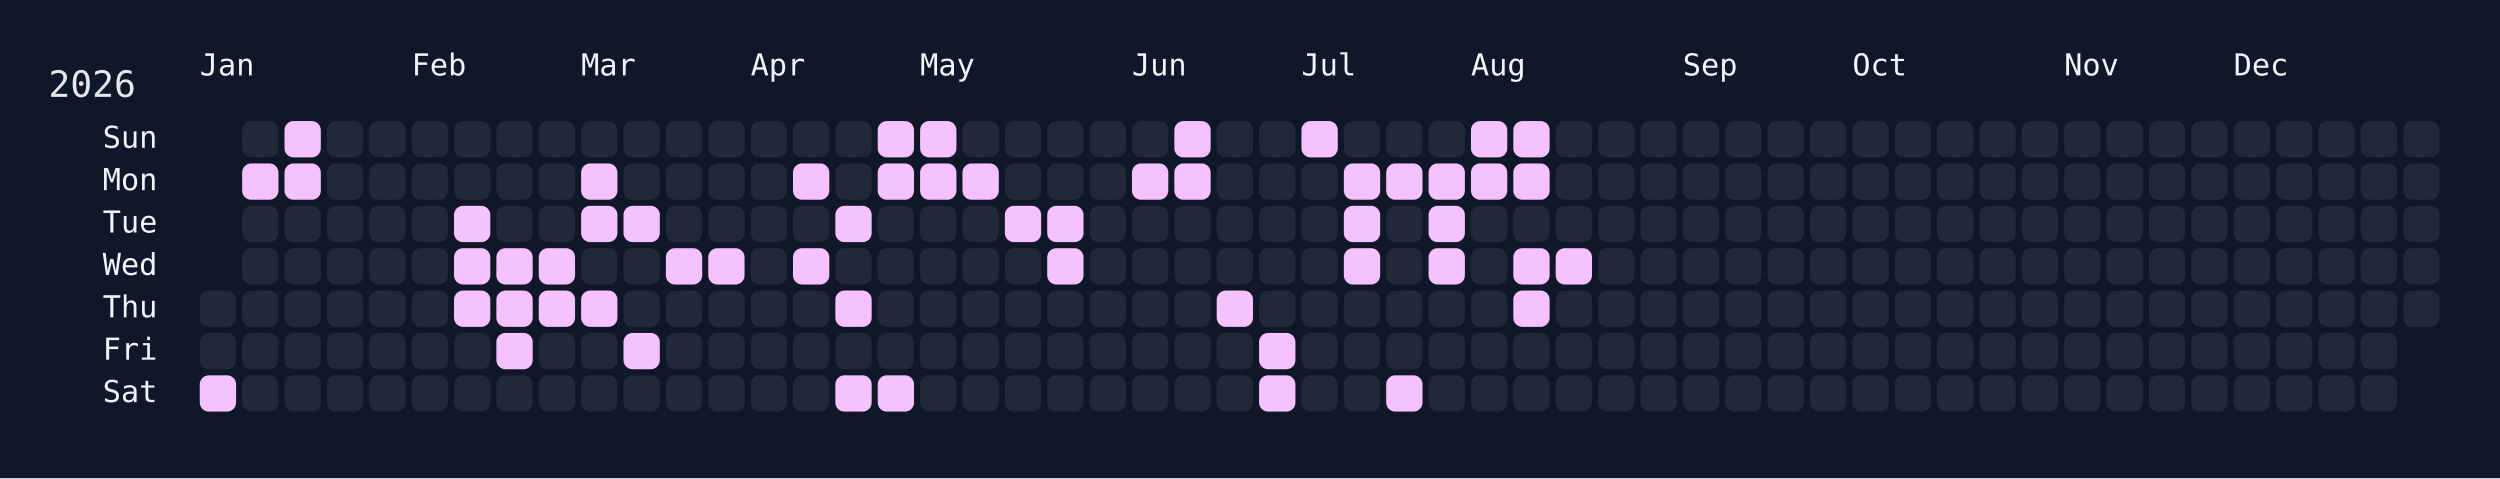
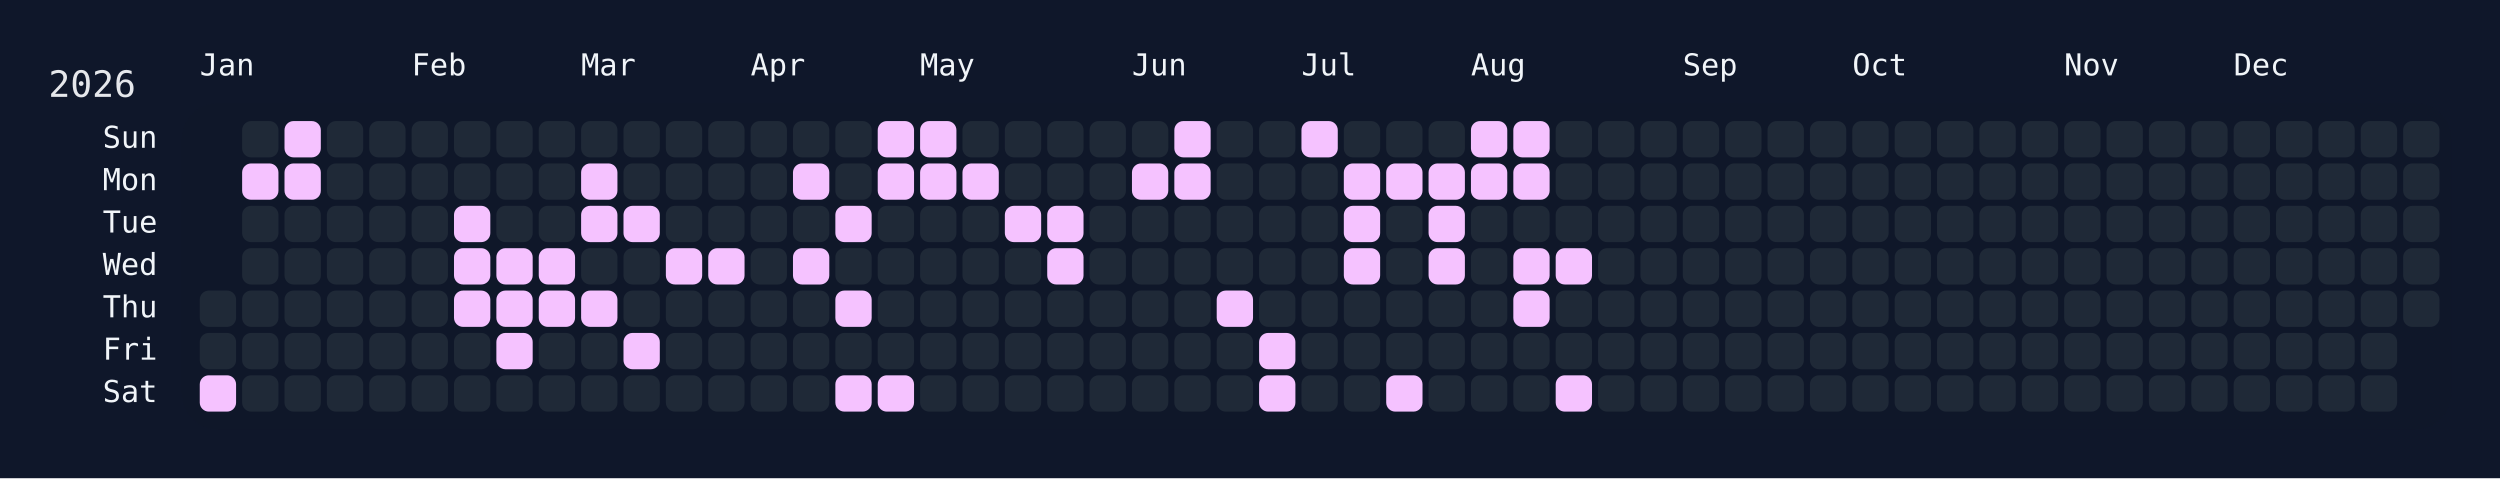
<svg xmlns="http://www.w3.org/2000/svg" width="826" height="158" viewBox="0 0 826 158">
  <rect width="826" height="158" fill="#0f172a" />
  <rect x="60" y="34" width="750" height="108" rx="12" ry="12" fill="rgba(15, 23, 42, 0.8)" />
  <text x="16" y="32" font-size="12" fill="#e5e7eb" font-family="JetBrains Mono, ui-monospace, SFMono-Regular, Menlo, Monaco, Consolas, monospace">2026</text>
  <text x="66" y="18" font-size="10" fill="#f1f5f9" font-family="JetBrains Mono, ui-monospace, SFMono-Regular, Menlo, Monaco, Consolas, monospace" dominant-baseline="hanging">Jan</text>
  <text x="136" y="18" font-size="10" fill="#f1f5f9" font-family="JetBrains Mono, ui-monospace, SFMono-Regular, Menlo, Monaco, Consolas, monospace" dominant-baseline="hanging">Feb</text>
  <text x="192" y="18" font-size="10" fill="#f1f5f9" font-family="JetBrains Mono, ui-monospace, SFMono-Regular, Menlo, Monaco, Consolas, monospace" dominant-baseline="hanging">Mar</text>
  <text x="248" y="18" font-size="10" fill="#f1f5f9" font-family="JetBrains Mono, ui-monospace, SFMono-Regular, Menlo, Monaco, Consolas, monospace" dominant-baseline="hanging">Apr</text>
  <text x="304" y="18" font-size="10" fill="#f1f5f9" font-family="JetBrains Mono, ui-monospace, SFMono-Regular, Menlo, Monaco, Consolas, monospace" dominant-baseline="hanging">May</text>
  <text x="374" y="18" font-size="10" fill="#f1f5f9" font-family="JetBrains Mono, ui-monospace, SFMono-Regular, Menlo, Monaco, Consolas, monospace" dominant-baseline="hanging">Jun</text>
  <text x="430" y="18" font-size="10" fill="#f1f5f9" font-family="JetBrains Mono, ui-monospace, SFMono-Regular, Menlo, Monaco, Consolas, monospace" dominant-baseline="hanging">Jul</text>
  <text x="486" y="18" font-size="10" fill="#f1f5f9" font-family="JetBrains Mono, ui-monospace, SFMono-Regular, Menlo, Monaco, Consolas, monospace" dominant-baseline="hanging">Aug</text>
  <text x="556" y="18" font-size="10" fill="#f1f5f9" font-family="JetBrains Mono, ui-monospace, SFMono-Regular, Menlo, Monaco, Consolas, monospace" dominant-baseline="hanging">Sep</text>
  <text x="612" y="18" font-size="10" fill="#f1f5f9" font-family="JetBrains Mono, ui-monospace, SFMono-Regular, Menlo, Monaco, Consolas, monospace" dominant-baseline="hanging">Oct</text>
  <text x="682" y="18" font-size="10" fill="#f1f5f9" font-family="JetBrains Mono, ui-monospace, SFMono-Regular, Menlo, Monaco, Consolas, monospace" dominant-baseline="hanging">Nov</text>
  <text x="738" y="18" font-size="10" fill="#f1f5f9" font-family="JetBrains Mono, ui-monospace, SFMono-Regular, Menlo, Monaco, Consolas, monospace" dominant-baseline="hanging">Dec</text>
  <text x="52" y="46.0" font-size="10" fill="#f1f5f9" font-family="JetBrains Mono, ui-monospace, SFMono-Regular, Menlo, Monaco, Consolas, monospace" text-anchor="end" dominant-baseline="middle">Sun</text>
  <text x="52" y="60.0" font-size="10" fill="#f1f5f9" font-family="JetBrains Mono, ui-monospace, SFMono-Regular, Menlo, Monaco, Consolas, monospace" text-anchor="end" dominant-baseline="middle">Mon</text>
  <text x="52" y="74.0" font-size="10" fill="#f1f5f9" font-family="JetBrains Mono, ui-monospace, SFMono-Regular, Menlo, Monaco, Consolas, monospace" text-anchor="end" dominant-baseline="middle">Tue</text>
  <text x="52" y="88.0" font-size="10" fill="#f1f5f9" font-family="JetBrains Mono, ui-monospace, SFMono-Regular, Menlo, Monaco, Consolas, monospace" text-anchor="end" dominant-baseline="middle">Wed</text>
  <text x="52" y="102.0" font-size="10" fill="#f1f5f9" font-family="JetBrains Mono, ui-monospace, SFMono-Regular, Menlo, Monaco, Consolas, monospace" text-anchor="end" dominant-baseline="middle">Thu</text>
  <text x="52" y="116.0" font-size="10" fill="#f1f5f9" font-family="JetBrains Mono, ui-monospace, SFMono-Regular, Menlo, Monaco, Consolas, monospace" text-anchor="end" dominant-baseline="middle">Fri</text>
  <text x="52" y="130.0" font-size="10" fill="#f1f5f9" font-family="JetBrains Mono, ui-monospace, SFMono-Regular, Menlo, Monaco, Consolas, monospace" text-anchor="end" dominant-baseline="middle">Sat</text>
  <g transform="translate(66,40)">
    <rect x="0" y="56" width="12" height="12" rx="3" ry="3" fill="#1f2937" data-date="2026-01-01" />
    <rect x="0" y="70" width="12" height="12" rx="3" ry="3" fill="#1f2937" data-date="2026-01-02" />
    <rect x="0" y="84" width="12" height="12" rx="3" ry="3" fill="#f5c2ff" data-date="2026-01-03" />
    <rect x="14" y="0" width="12" height="12" rx="3" ry="3" fill="#1f2937" data-date="2026-01-04" />
    <rect x="14" y="14" width="12" height="12" rx="3" ry="3" fill="#f5c2ff" data-date="2026-01-05" />
    <rect x="14" y="28" width="12" height="12" rx="3" ry="3" fill="#1f2937" data-date="2026-01-06" />
    <rect x="14" y="42" width="12" height="12" rx="3" ry="3" fill="#1f2937" data-date="2026-01-07" />
    <rect x="14" y="56" width="12" height="12" rx="3" ry="3" fill="#1f2937" data-date="2026-01-08" />
    <rect x="14" y="70" width="12" height="12" rx="3" ry="3" fill="#1f2937" data-date="2026-01-09" />
    <rect x="14" y="84" width="12" height="12" rx="3" ry="3" fill="#1f2937" data-date="2026-01-10" />
    <rect x="28" y="0" width="12" height="12" rx="3" ry="3" fill="#f5c2ff" data-date="2026-01-11" />
    <rect x="28" y="14" width="12" height="12" rx="3" ry="3" fill="#f5c2ff" data-date="2026-01-12" />
    <rect x="28" y="28" width="12" height="12" rx="3" ry="3" fill="#1f2937" data-date="2026-01-13" />
    <rect x="28" y="42" width="12" height="12" rx="3" ry="3" fill="#1f2937" data-date="2026-01-14" />
    <rect x="28" y="56" width="12" height="12" rx="3" ry="3" fill="#1f2937" data-date="2026-01-15" />
    <rect x="28" y="70" width="12" height="12" rx="3" ry="3" fill="#1f2937" data-date="2026-01-16" />
    <rect x="28" y="84" width="12" height="12" rx="3" ry="3" fill="#1f2937" data-date="2026-01-17" />
    <rect x="42" y="0" width="12" height="12" rx="3" ry="3" fill="#1f2937" data-date="2026-01-18" />
    <rect x="42" y="14" width="12" height="12" rx="3" ry="3" fill="#1f2937" data-date="2026-01-19" />
    <rect x="42" y="28" width="12" height="12" rx="3" ry="3" fill="#1f2937" data-date="2026-01-20" />
    <rect x="42" y="42" width="12" height="12" rx="3" ry="3" fill="#1f2937" data-date="2026-01-21" />
    <rect x="42" y="56" width="12" height="12" rx="3" ry="3" fill="#1f2937" data-date="2026-01-22" />
    <rect x="42" y="70" width="12" height="12" rx="3" ry="3" fill="#1f2937" data-date="2026-01-23" />
    <rect x="42" y="84" width="12" height="12" rx="3" ry="3" fill="#1f2937" data-date="2026-01-24" />
    <rect x="56" y="0" width="12" height="12" rx="3" ry="3" fill="#1f2937" data-date="2026-01-25" />
    <rect x="56" y="14" width="12" height="12" rx="3" ry="3" fill="#1f2937" data-date="2026-01-26" />
    <rect x="56" y="28" width="12" height="12" rx="3" ry="3" fill="#1f2937" data-date="2026-01-27" />
    <rect x="56" y="42" width="12" height="12" rx="3" ry="3" fill="#1f2937" data-date="2026-01-28" />
    <rect x="56" y="56" width="12" height="12" rx="3" ry="3" fill="#1f2937" data-date="2026-01-29" />
    <rect x="56" y="70" width="12" height="12" rx="3" ry="3" fill="#1f2937" data-date="2026-01-30" />
    <rect x="56" y="84" width="12" height="12" rx="3" ry="3" fill="#1f2937" data-date="2026-01-31" />
    <rect x="70" y="0" width="12" height="12" rx="3" ry="3" fill="#1f2937" data-date="2026-02-01" />
    <rect x="70" y="14" width="12" height="12" rx="3" ry="3" fill="#1f2937" data-date="2026-02-02" />
    <rect x="70" y="28" width="12" height="12" rx="3" ry="3" fill="#1f2937" data-date="2026-02-03" />
    <rect x="70" y="42" width="12" height="12" rx="3" ry="3" fill="#1f2937" data-date="2026-02-04" />
    <rect x="70" y="56" width="12" height="12" rx="3" ry="3" fill="#1f2937" data-date="2026-02-05" />
    <rect x="70" y="70" width="12" height="12" rx="3" ry="3" fill="#1f2937" data-date="2026-02-06" />
    <rect x="70" y="84" width="12" height="12" rx="3" ry="3" fill="#1f2937" data-date="2026-02-07" />
    <rect x="84" y="0" width="12" height="12" rx="3" ry="3" fill="#1f2937" data-date="2026-02-08" />
    <rect x="84" y="14" width="12" height="12" rx="3" ry="3" fill="#1f2937" data-date="2026-02-09" />
    <rect x="84" y="28" width="12" height="12" rx="3" ry="3" fill="#f5c2ff" data-date="2026-02-10" />
    <rect x="84" y="42" width="12" height="12" rx="3" ry="3" fill="#f5c2ff" data-date="2026-02-11" />
    <rect x="84" y="56" width="12" height="12" rx="3" ry="3" fill="#f5c2ff" data-date="2026-02-12" />
    <rect x="84" y="70" width="12" height="12" rx="3" ry="3" fill="#1f2937" data-date="2026-02-13" />
    <rect x="84" y="84" width="12" height="12" rx="3" ry="3" fill="#1f2937" data-date="2026-02-14" />
    <rect x="98" y="0" width="12" height="12" rx="3" ry="3" fill="#1f2937" data-date="2026-02-15" />
    <rect x="98" y="14" width="12" height="12" rx="3" ry="3" fill="#1f2937" data-date="2026-02-16" />
    <rect x="98" y="28" width="12" height="12" rx="3" ry="3" fill="#1f2937" data-date="2026-02-17" />
    <rect x="98" y="42" width="12" height="12" rx="3" ry="3" fill="#f5c2ff" data-date="2026-02-18" />
    <rect x="98" y="56" width="12" height="12" rx="3" ry="3" fill="#f5c2ff" data-date="2026-02-19" />
    <rect x="98" y="70" width="12" height="12" rx="3" ry="3" fill="#f5c2ff" data-date="2026-02-20" />
    <rect x="98" y="84" width="12" height="12" rx="3" ry="3" fill="#1f2937" data-date="2026-02-21" />
    <rect x="112" y="0" width="12" height="12" rx="3" ry="3" fill="#1f2937" data-date="2026-02-22" />
    <rect x="112" y="14" width="12" height="12" rx="3" ry="3" fill="#1f2937" data-date="2026-02-23" />
    <rect x="112" y="28" width="12" height="12" rx="3" ry="3" fill="#1f2937" data-date="2026-02-24" />
    <rect x="112" y="42" width="12" height="12" rx="3" ry="3" fill="#f5c2ff" data-date="2026-02-25" />
    <rect x="112" y="56" width="12" height="12" rx="3" ry="3" fill="#f5c2ff" data-date="2026-02-26" />
    <rect x="112" y="70" width="12" height="12" rx="3" ry="3" fill="#1f2937" data-date="2026-02-27" />
    <rect x="112" y="84" width="12" height="12" rx="3" ry="3" fill="#1f2937" data-date="2026-02-28" />
    <rect x="126" y="0" width="12" height="12" rx="3" ry="3" fill="#1f2937" data-date="2026-03-01" />
    <rect x="126" y="14" width="12" height="12" rx="3" ry="3" fill="#f5c2ff" data-date="2026-03-02" />
    <rect x="126" y="28" width="12" height="12" rx="3" ry="3" fill="#f5c2ff" data-date="2026-03-03" />
    <rect x="126" y="42" width="12" height="12" rx="3" ry="3" fill="#1f2937" data-date="2026-03-04" />
    <rect x="126" y="56" width="12" height="12" rx="3" ry="3" fill="#f5c2ff" data-date="2026-03-05" />
    <rect x="126" y="70" width="12" height="12" rx="3" ry="3" fill="#1f2937" data-date="2026-03-06" />
    <rect x="126" y="84" width="12" height="12" rx="3" ry="3" fill="#1f2937" data-date="2026-03-07" />
    <rect x="140" y="0" width="12" height="12" rx="3" ry="3" fill="#1f2937" data-date="2026-03-08" />
    <rect x="140" y="14" width="12" height="12" rx="3" ry="3" fill="#1f2937" data-date="2026-03-09" />
    <rect x="140" y="28" width="12" height="12" rx="3" ry="3" fill="#f5c2ff" data-date="2026-03-10" />
    <rect x="140" y="42" width="12" height="12" rx="3" ry="3" fill="#1f2937" data-date="2026-03-11" />
    <rect x="140" y="56" width="12" height="12" rx="3" ry="3" fill="#1f2937" data-date="2026-03-12" />
    <rect x="140" y="70" width="12" height="12" rx="3" ry="3" fill="#f5c2ff" data-date="2026-03-13" />
    <rect x="140" y="84" width="12" height="12" rx="3" ry="3" fill="#1f2937" data-date="2026-03-14" />
    <rect x="154" y="0" width="12" height="12" rx="3" ry="3" fill="#1f2937" data-date="2026-03-15" />
    <rect x="154" y="14" width="12" height="12" rx="3" ry="3" fill="#1f2937" data-date="2026-03-16" />
    <rect x="154" y="28" width="12" height="12" rx="3" ry="3" fill="#1f2937" data-date="2026-03-17" />
    <rect x="154" y="42" width="12" height="12" rx="3" ry="3" fill="#f5c2ff" data-date="2026-03-18" />
    <rect x="154" y="56" width="12" height="12" rx="3" ry="3" fill="#1f2937" data-date="2026-03-19" />
    <rect x="154" y="70" width="12" height="12" rx="3" ry="3" fill="#1f2937" data-date="2026-03-20" />
    <rect x="154" y="84" width="12" height="12" rx="3" ry="3" fill="#1f2937" data-date="2026-03-21" />
    <rect x="168" y="0" width="12" height="12" rx="3" ry="3" fill="#1f2937" data-date="2026-03-22" />
    <rect x="168" y="14" width="12" height="12" rx="3" ry="3" fill="#1f2937" data-date="2026-03-23" />
    <rect x="168" y="28" width="12" height="12" rx="3" ry="3" fill="#1f2937" data-date="2026-03-24" />
    <rect x="168" y="42" width="12" height="12" rx="3" ry="3" fill="#f5c2ff" data-date="2026-03-25" />
    <rect x="168" y="56" width="12" height="12" rx="3" ry="3" fill="#1f2937" data-date="2026-03-26" />
    <rect x="168" y="70" width="12" height="12" rx="3" ry="3" fill="#1f2937" data-date="2026-03-27" />
    <rect x="168" y="84" width="12" height="12" rx="3" ry="3" fill="#1f2937" data-date="2026-03-28" />
    <rect x="182" y="0" width="12" height="12" rx="3" ry="3" fill="#1f2937" data-date="2026-03-29" />
    <rect x="182" y="14" width="12" height="12" rx="3" ry="3" fill="#1f2937" data-date="2026-03-30" />
    <rect x="182" y="28" width="12" height="12" rx="3" ry="3" fill="#1f2937" data-date="2026-03-31" />
    <rect x="182" y="42" width="12" height="12" rx="3" ry="3" fill="#1f2937" data-date="2026-04-01" />
    <rect x="182" y="56" width="12" height="12" rx="3" ry="3" fill="#1f2937" data-date="2026-04-02" />
    <rect x="182" y="70" width="12" height="12" rx="3" ry="3" fill="#1f2937" data-date="2026-04-03" />
    <rect x="182" y="84" width="12" height="12" rx="3" ry="3" fill="#1f2937" data-date="2026-04-04" />
    <rect x="196" y="0" width="12" height="12" rx="3" ry="3" fill="#1f2937" data-date="2026-04-05" />
    <rect x="196" y="14" width="12" height="12" rx="3" ry="3" fill="#f5c2ff" data-date="2026-04-06" />
    <rect x="196" y="28" width="12" height="12" rx="3" ry="3" fill="#1f2937" data-date="2026-04-07" />
    <rect x="196" y="42" width="12" height="12" rx="3" ry="3" fill="#f5c2ff" data-date="2026-04-08" />
    <rect x="196" y="56" width="12" height="12" rx="3" ry="3" fill="#1f2937" data-date="2026-04-09" />
    <rect x="196" y="70" width="12" height="12" rx="3" ry="3" fill="#1f2937" data-date="2026-04-10" />
    <rect x="196" y="84" width="12" height="12" rx="3" ry="3" fill="#1f2937" data-date="2026-04-11" />
    <rect x="210" y="0" width="12" height="12" rx="3" ry="3" fill="#1f2937" data-date="2026-04-12" />
    <rect x="210" y="14" width="12" height="12" rx="3" ry="3" fill="#1f2937" data-date="2026-04-13" />
    <rect x="210" y="28" width="12" height="12" rx="3" ry="3" fill="#f5c2ff" data-date="2026-04-14" />
    <rect x="210" y="42" width="12" height="12" rx="3" ry="3" fill="#1f2937" data-date="2026-04-15" />
    <rect x="210" y="56" width="12" height="12" rx="3" ry="3" fill="#f5c2ff" data-date="2026-04-16" />
    <rect x="210" y="70" width="12" height="12" rx="3" ry="3" fill="#1f2937" data-date="2026-04-17" />
    <rect x="210" y="84" width="12" height="12" rx="3" ry="3" fill="#f5c2ff" data-date="2026-04-18" />
    <rect x="224" y="0" width="12" height="12" rx="3" ry="3" fill="#f5c2ff" data-date="2026-04-19" />
    <rect x="224" y="14" width="12" height="12" rx="3" ry="3" fill="#f5c2ff" data-date="2026-04-20" />
    <rect x="224" y="28" width="12" height="12" rx="3" ry="3" fill="#1f2937" data-date="2026-04-21" />
    <rect x="224" y="42" width="12" height="12" rx="3" ry="3" fill="#1f2937" data-date="2026-04-22" />
    <rect x="224" y="56" width="12" height="12" rx="3" ry="3" fill="#1f2937" data-date="2026-04-23" />
    <rect x="224" y="70" width="12" height="12" rx="3" ry="3" fill="#1f2937" data-date="2026-04-24" />
    <rect x="224" y="84" width="12" height="12" rx="3" ry="3" fill="#f5c2ff" data-date="2026-04-25" />
    <rect x="238" y="0" width="12" height="12" rx="3" ry="3" fill="#f5c2ff" data-date="2026-04-26" />
    <rect x="238" y="14" width="12" height="12" rx="3" ry="3" fill="#f5c2ff" data-date="2026-04-27" />
    <rect x="238" y="28" width="12" height="12" rx="3" ry="3" fill="#1f2937" data-date="2026-04-28" />
    <rect x="238" y="42" width="12" height="12" rx="3" ry="3" fill="#1f2937" data-date="2026-04-29" />
    <rect x="238" y="56" width="12" height="12" rx="3" ry="3" fill="#1f2937" data-date="2026-04-30" />
    <rect x="238" y="70" width="12" height="12" rx="3" ry="3" fill="#1f2937" data-date="2026-05-01" />
    <rect x="238" y="84" width="12" height="12" rx="3" ry="3" fill="#1f2937" data-date="2026-05-02" />
    <rect x="252" y="0" width="12" height="12" rx="3" ry="3" fill="#1f2937" data-date="2026-05-03" />
    <rect x="252" y="14" width="12" height="12" rx="3" ry="3" fill="#f5c2ff" data-date="2026-05-04" />
    <rect x="252" y="28" width="12" height="12" rx="3" ry="3" fill="#1f2937" data-date="2026-05-05" />
    <rect x="252" y="42" width="12" height="12" rx="3" ry="3" fill="#1f2937" data-date="2026-05-06" />
    <rect x="252" y="56" width="12" height="12" rx="3" ry="3" fill="#1f2937" data-date="2026-05-07" />
    <rect x="252" y="70" width="12" height="12" rx="3" ry="3" fill="#1f2937" data-date="2026-05-08" />
    <rect x="252" y="84" width="12" height="12" rx="3" ry="3" fill="#1f2937" data-date="2026-05-09" />
    <rect x="266" y="0" width="12" height="12" rx="3" ry="3" fill="#1f2937" data-date="2026-05-10" />
    <rect x="266" y="14" width="12" height="12" rx="3" ry="3" fill="#1f2937" data-date="2026-05-11" />
    <rect x="266" y="28" width="12" height="12" rx="3" ry="3" fill="#f5c2ff" data-date="2026-05-12" />
    <rect x="266" y="42" width="12" height="12" rx="3" ry="3" fill="#1f2937" data-date="2026-05-13" />
    <rect x="266" y="56" width="12" height="12" rx="3" ry="3" fill="#1f2937" data-date="2026-05-14" />
    <rect x="266" y="70" width="12" height="12" rx="3" ry="3" fill="#1f2937" data-date="2026-05-15" />
    <rect x="266" y="84" width="12" height="12" rx="3" ry="3" fill="#1f2937" data-date="2026-05-16" />
    <rect x="280" y="0" width="12" height="12" rx="3" ry="3" fill="#1f2937" data-date="2026-05-17" />
    <rect x="280" y="14" width="12" height="12" rx="3" ry="3" fill="#1f2937" data-date="2026-05-18" />
    <rect x="280" y="28" width="12" height="12" rx="3" ry="3" fill="#f5c2ff" data-date="2026-05-19" />
    <rect x="280" y="42" width="12" height="12" rx="3" ry="3" fill="#f5c2ff" data-date="2026-05-20" />
    <rect x="280" y="56" width="12" height="12" rx="3" ry="3" fill="#1f2937" data-date="2026-05-21" />
    <rect x="280" y="70" width="12" height="12" rx="3" ry="3" fill="#1f2937" data-date="2026-05-22" />
    <rect x="280" y="84" width="12" height="12" rx="3" ry="3" fill="#1f2937" data-date="2026-05-23" />
    <rect x="294" y="0" width="12" height="12" rx="3" ry="3" fill="#1f2937" data-date="2026-05-24" />
    <rect x="294" y="14" width="12" height="12" rx="3" ry="3" fill="#1f2937" data-date="2026-05-25" />
    <rect x="294" y="28" width="12" height="12" rx="3" ry="3" fill="#1f2937" data-date="2026-05-26" />
    <rect x="294" y="42" width="12" height="12" rx="3" ry="3" fill="#1f2937" data-date="2026-05-27" />
    <rect x="294" y="56" width="12" height="12" rx="3" ry="3" fill="#1f2937" data-date="2026-05-28" />
    <rect x="294" y="70" width="12" height="12" rx="3" ry="3" fill="#1f2937" data-date="2026-05-29" />
    <rect x="294" y="84" width="12" height="12" rx="3" ry="3" fill="#1f2937" data-date="2026-05-30" />
    <rect x="308" y="0" width="12" height="12" rx="3" ry="3" fill="#1f2937" data-date="2026-05-31" />
    <rect x="308" y="14" width="12" height="12" rx="3" ry="3" fill="#f5c2ff" data-date="2026-06-01" />
    <rect x="308" y="28" width="12" height="12" rx="3" ry="3" fill="#1f2937" data-date="2026-06-02" />
    <rect x="308" y="42" width="12" height="12" rx="3" ry="3" fill="#1f2937" data-date="2026-06-03" />
    <rect x="308" y="56" width="12" height="12" rx="3" ry="3" fill="#1f2937" data-date="2026-06-04" />
    <rect x="308" y="70" width="12" height="12" rx="3" ry="3" fill="#1f2937" data-date="2026-06-05" />
    <rect x="308" y="84" width="12" height="12" rx="3" ry="3" fill="#1f2937" data-date="2026-06-06" />
    <rect x="322" y="0" width="12" height="12" rx="3" ry="3" fill="#f5c2ff" data-date="2026-06-07" />
    <rect x="322" y="14" width="12" height="12" rx="3" ry="3" fill="#f5c2ff" data-date="2026-06-08" />
    <rect x="322" y="28" width="12" height="12" rx="3" ry="3" fill="#1f2937" data-date="2026-06-09" />
    <rect x="322" y="42" width="12" height="12" rx="3" ry="3" fill="#1f2937" data-date="2026-06-10" />
    <rect x="322" y="56" width="12" height="12" rx="3" ry="3" fill="#1f2937" data-date="2026-06-11" />
    <rect x="322" y="70" width="12" height="12" rx="3" ry="3" fill="#1f2937" data-date="2026-06-12" />
    <rect x="322" y="84" width="12" height="12" rx="3" ry="3" fill="#1f2937" data-date="2026-06-13" />
    <rect x="336" y="0" width="12" height="12" rx="3" ry="3" fill="#1f2937" data-date="2026-06-14" />
    <rect x="336" y="14" width="12" height="12" rx="3" ry="3" fill="#1f2937" data-date="2026-06-15" />
    <rect x="336" y="28" width="12" height="12" rx="3" ry="3" fill="#1f2937" data-date="2026-06-16" />
    <rect x="336" y="42" width="12" height="12" rx="3" ry="3" fill="#1f2937" data-date="2026-06-17" />
    <rect x="336" y="56" width="12" height="12" rx="3" ry="3" fill="#f5c2ff" data-date="2026-06-18" />
    <rect x="336" y="70" width="12" height="12" rx="3" ry="3" fill="#1f2937" data-date="2026-06-19" />
    <rect x="336" y="84" width="12" height="12" rx="3" ry="3" fill="#1f2937" data-date="2026-06-20" />
    <rect x="350" y="0" width="12" height="12" rx="3" ry="3" fill="#1f2937" data-date="2026-06-21" />
    <rect x="350" y="14" width="12" height="12" rx="3" ry="3" fill="#1f2937" data-date="2026-06-22" />
    <rect x="350" y="28" width="12" height="12" rx="3" ry="3" fill="#1f2937" data-date="2026-06-23" />
    <rect x="350" y="42" width="12" height="12" rx="3" ry="3" fill="#1f2937" data-date="2026-06-24" />
    <rect x="350" y="56" width="12" height="12" rx="3" ry="3" fill="#1f2937" data-date="2026-06-25" />
    <rect x="350" y="70" width="12" height="12" rx="3" ry="3" fill="#f5c2ff" data-date="2026-06-26" />
    <rect x="350" y="84" width="12" height="12" rx="3" ry="3" fill="#f5c2ff" data-date="2026-06-27" />
    <rect x="364" y="0" width="12" height="12" rx="3" ry="3" fill="#f5c2ff" data-date="2026-06-28" />
    <rect x="364" y="14" width="12" height="12" rx="3" ry="3" fill="#1f2937" data-date="2026-06-29" />
    <rect x="364" y="28" width="12" height="12" rx="3" ry="3" fill="#1f2937" data-date="2026-06-30" />
    <rect x="364" y="42" width="12" height="12" rx="3" ry="3" fill="#1f2937" data-date="2026-07-01" />
    <rect x="364" y="56" width="12" height="12" rx="3" ry="3" fill="#1f2937" data-date="2026-07-02" />
    <rect x="364" y="70" width="12" height="12" rx="3" ry="3" fill="#1f2937" data-date="2026-07-03" />
    <rect x="364" y="84" width="12" height="12" rx="3" ry="3" fill="#1f2937" data-date="2026-07-04" />
    <rect x="378" y="0" width="12" height="12" rx="3" ry="3" fill="#1f2937" data-date="2026-07-05" />
    <rect x="378" y="14" width="12" height="12" rx="3" ry="3" fill="#f5c2ff" data-date="2026-07-06" />
    <rect x="378" y="28" width="12" height="12" rx="3" ry="3" fill="#f5c2ff" data-date="2026-07-07" />
    <rect x="378" y="42" width="12" height="12" rx="3" ry="3" fill="#f5c2ff" data-date="2026-07-08" />
    <rect x="378" y="56" width="12" height="12" rx="3" ry="3" fill="#1f2937" data-date="2026-07-09" />
    <rect x="378" y="70" width="12" height="12" rx="3" ry="3" fill="#1f2937" data-date="2026-07-10" />
    <rect x="378" y="84" width="12" height="12" rx="3" ry="3" fill="#1f2937" data-date="2026-07-11" />
    <rect x="392" y="0" width="12" height="12" rx="3" ry="3" fill="#1f2937" data-date="2026-07-12" />
    <rect x="392" y="14" width="12" height="12" rx="3" ry="3" fill="#f5c2ff" data-date="2026-07-13" />
    <rect x="392" y="28" width="12" height="12" rx="3" ry="3" fill="#1f2937" data-date="2026-07-14" />
    <rect x="392" y="42" width="12" height="12" rx="3" ry="3" fill="#1f2937" data-date="2026-07-15" />
    <rect x="392" y="56" width="12" height="12" rx="3" ry="3" fill="#1f2937" data-date="2026-07-16" />
    <rect x="392" y="70" width="12" height="12" rx="3" ry="3" fill="#1f2937" data-date="2026-07-17" />
    <rect x="392" y="84" width="12" height="12" rx="3" ry="3" fill="#f5c2ff" data-date="2026-07-18" />
    <rect x="406" y="0" width="12" height="12" rx="3" ry="3" fill="#1f2937" data-date="2026-07-19" />
    <rect x="406" y="14" width="12" height="12" rx="3" ry="3" fill="#f5c2ff" data-date="2026-07-20" />
    <rect x="406" y="28" width="12" height="12" rx="3" ry="3" fill="#f5c2ff" data-date="2026-07-21" />
    <rect x="406" y="42" width="12" height="12" rx="3" ry="3" fill="#f5c2ff" data-date="2026-07-22" />
    <rect x="406" y="56" width="12" height="12" rx="3" ry="3" fill="#1f2937" data-date="2026-07-23" />
    <rect x="406" y="70" width="12" height="12" rx="3" ry="3" fill="#1f2937" data-date="2026-07-24" />
    <rect x="406" y="84" width="12" height="12" rx="3" ry="3" fill="#1f2937" data-date="2026-07-25" />
    <rect x="420" y="0" width="12" height="12" rx="3" ry="3" fill="#f5c2ff" data-date="2026-07-26" />
    <rect x="420" y="14" width="12" height="12" rx="3" ry="3" fill="#f5c2ff" data-date="2026-07-27" />
    <rect x="420" y="28" width="12" height="12" rx="3" ry="3" fill="#1f2937" data-date="2026-07-28" />
    <rect x="420" y="42" width="12" height="12" rx="3" ry="3" fill="#1f2937" data-date="2026-07-29" />
    <rect x="420" y="56" width="12" height="12" rx="3" ry="3" fill="#1f2937" data-date="2026-07-30" />
    <rect x="420" y="70" width="12" height="12" rx="3" ry="3" fill="#1f2937" data-date="2026-07-31" />
    <rect x="420" y="84" width="12" height="12" rx="3" ry="3" fill="#1f2937" data-date="2026-08-01" />
    <rect x="434" y="0" width="12" height="12" rx="3" ry="3" fill="#f5c2ff" data-date="2026-08-02" />
    <rect x="434" y="14" width="12" height="12" rx="3" ry="3" fill="#f5c2ff" data-date="2026-08-03" />
    <rect x="434" y="28" width="12" height="12" rx="3" ry="3" fill="#1f2937" data-date="2026-08-04" />
    <rect x="434" y="42" width="12" height="12" rx="3" ry="3" fill="#f5c2ff" data-date="2026-08-05" />
    <rect x="434" y="56" width="12" height="12" rx="3" ry="3" fill="#f5c2ff" data-date="2026-08-06" />
    <rect x="434" y="70" width="12" height="12" rx="3" ry="3" fill="#1f2937" data-date="2026-08-07" />
    <rect x="434" y="84" width="12" height="12" rx="3" ry="3" fill="#1f2937" data-date="2026-08-08" />
    <rect x="448" y="0" width="12" height="12" rx="3" ry="3" fill="#1f2937" data-date="2026-08-09" />
    <rect x="448" y="14" width="12" height="12" rx="3" ry="3" fill="#1f2937" data-date="2026-08-10" />
    <rect x="448" y="28" width="12" height="12" rx="3" ry="3" fill="#1f2937" data-date="2026-08-11" />
    <rect x="448" y="42" width="12" height="12" rx="3" ry="3" fill="#f5c2ff" data-date="2026-08-12" />
    <rect x="448" y="56" width="12" height="12" rx="3" ry="3" fill="#1f2937" data-date="2026-08-13" />
    <rect x="448" y="70" width="12" height="12" rx="3" ry="3" fill="#1f2937" data-date="2026-08-14" />
-     <rect x="448" y="84" width="12" height="12" rx="3" ry="3" fill="#1f2937" data-date="2026-08-15" />
+     <rect x="448" y="84" width="12" height="12" rx="3" ry="3" fill="#f5c2ff" data-date="2026-08-15" />
    <rect x="462" y="0" width="12" height="12" rx="3" ry="3" fill="#1f2937" data-date="2026-08-16" />
    <rect x="462" y="14" width="12" height="12" rx="3" ry="3" fill="#1f2937" data-date="2026-08-17" />
    <rect x="462" y="28" width="12" height="12" rx="3" ry="3" fill="#1f2937" data-date="2026-08-18" />
    <rect x="462" y="42" width="12" height="12" rx="3" ry="3" fill="#1f2937" data-date="2026-08-19" />
    <rect x="462" y="56" width="12" height="12" rx="3" ry="3" fill="#1f2937" data-date="2026-08-20" />
    <rect x="462" y="70" width="12" height="12" rx="3" ry="3" fill="#1f2937" data-date="2026-08-21" />
    <rect x="462" y="84" width="12" height="12" rx="3" ry="3" fill="#1f2937" data-date="2026-08-22" />
    <rect x="476" y="0" width="12" height="12" rx="3" ry="3" fill="#1f2937" data-date="2026-08-23" />
    <rect x="476" y="14" width="12" height="12" rx="3" ry="3" fill="#1f2937" data-date="2026-08-24" />
    <rect x="476" y="28" width="12" height="12" rx="3" ry="3" fill="#1f2937" data-date="2026-08-25" />
    <rect x="476" y="42" width="12" height="12" rx="3" ry="3" fill="#1f2937" data-date="2026-08-26" />
    <rect x="476" y="56" width="12" height="12" rx="3" ry="3" fill="#1f2937" data-date="2026-08-27" />
    <rect x="476" y="70" width="12" height="12" rx="3" ry="3" fill="#1f2937" data-date="2026-08-28" />
    <rect x="476" y="84" width="12" height="12" rx="3" ry="3" fill="#1f2937" data-date="2026-08-29" />
    <rect x="490" y="0" width="12" height="12" rx="3" ry="3" fill="#1f2937" data-date="2026-08-30" />
    <rect x="490" y="14" width="12" height="12" rx="3" ry="3" fill="#1f2937" data-date="2026-08-31" />
    <rect x="490" y="28" width="12" height="12" rx="3" ry="3" fill="#1f2937" data-date="2026-09-01" />
    <rect x="490" y="42" width="12" height="12" rx="3" ry="3" fill="#1f2937" data-date="2026-09-02" />
    <rect x="490" y="56" width="12" height="12" rx="3" ry="3" fill="#1f2937" data-date="2026-09-03" />
    <rect x="490" y="70" width="12" height="12" rx="3" ry="3" fill="#1f2937" data-date="2026-09-04" />
    <rect x="490" y="84" width="12" height="12" rx="3" ry="3" fill="#1f2937" data-date="2026-09-05" />
    <rect x="504" y="0" width="12" height="12" rx="3" ry="3" fill="#1f2937" data-date="2026-09-06" />
    <rect x="504" y="14" width="12" height="12" rx="3" ry="3" fill="#1f2937" data-date="2026-09-07" />
    <rect x="504" y="28" width="12" height="12" rx="3" ry="3" fill="#1f2937" data-date="2026-09-08" />
    <rect x="504" y="42" width="12" height="12" rx="3" ry="3" fill="#1f2937" data-date="2026-09-09" />
    <rect x="504" y="56" width="12" height="12" rx="3" ry="3" fill="#1f2937" data-date="2026-09-10" />
    <rect x="504" y="70" width="12" height="12" rx="3" ry="3" fill="#1f2937" data-date="2026-09-11" />
    <rect x="504" y="84" width="12" height="12" rx="3" ry="3" fill="#1f2937" data-date="2026-09-12" />
    <rect x="518" y="0" width="12" height="12" rx="3" ry="3" fill="#1f2937" data-date="2026-09-13" />
    <rect x="518" y="14" width="12" height="12" rx="3" ry="3" fill="#1f2937" data-date="2026-09-14" />
    <rect x="518" y="28" width="12" height="12" rx="3" ry="3" fill="#1f2937" data-date="2026-09-15" />
    <rect x="518" y="42" width="12" height="12" rx="3" ry="3" fill="#1f2937" data-date="2026-09-16" />
    <rect x="518" y="56" width="12" height="12" rx="3" ry="3" fill="#1f2937" data-date="2026-09-17" />
    <rect x="518" y="70" width="12" height="12" rx="3" ry="3" fill="#1f2937" data-date="2026-09-18" />
    <rect x="518" y="84" width="12" height="12" rx="3" ry="3" fill="#1f2937" data-date="2026-09-19" />
    <rect x="532" y="0" width="12" height="12" rx="3" ry="3" fill="#1f2937" data-date="2026-09-20" />
    <rect x="532" y="14" width="12" height="12" rx="3" ry="3" fill="#1f2937" data-date="2026-09-21" />
    <rect x="532" y="28" width="12" height="12" rx="3" ry="3" fill="#1f2937" data-date="2026-09-22" />
    <rect x="532" y="42" width="12" height="12" rx="3" ry="3" fill="#1f2937" data-date="2026-09-23" />
    <rect x="532" y="56" width="12" height="12" rx="3" ry="3" fill="#1f2937" data-date="2026-09-24" />
    <rect x="532" y="70" width="12" height="12" rx="3" ry="3" fill="#1f2937" data-date="2026-09-25" />
    <rect x="532" y="84" width="12" height="12" rx="3" ry="3" fill="#1f2937" data-date="2026-09-26" />
    <rect x="546" y="0" width="12" height="12" rx="3" ry="3" fill="#1f2937" data-date="2026-09-27" />
    <rect x="546" y="14" width="12" height="12" rx="3" ry="3" fill="#1f2937" data-date="2026-09-28" />
    <rect x="546" y="28" width="12" height="12" rx="3" ry="3" fill="#1f2937" data-date="2026-09-29" />
    <rect x="546" y="42" width="12" height="12" rx="3" ry="3" fill="#1f2937" data-date="2026-09-30" />
    <rect x="546" y="56" width="12" height="12" rx="3" ry="3" fill="#1f2937" data-date="2026-10-01" />
    <rect x="546" y="70" width="12" height="12" rx="3" ry="3" fill="#1f2937" data-date="2026-10-02" />
    <rect x="546" y="84" width="12" height="12" rx="3" ry="3" fill="#1f2937" data-date="2026-10-03" />
    <rect x="560" y="0" width="12" height="12" rx="3" ry="3" fill="#1f2937" data-date="2026-10-04" />
    <rect x="560" y="14" width="12" height="12" rx="3" ry="3" fill="#1f2937" data-date="2026-10-05" />
    <rect x="560" y="28" width="12" height="12" rx="3" ry="3" fill="#1f2937" data-date="2026-10-06" />
    <rect x="560" y="42" width="12" height="12" rx="3" ry="3" fill="#1f2937" data-date="2026-10-07" />
    <rect x="560" y="56" width="12" height="12" rx="3" ry="3" fill="#1f2937" data-date="2026-10-08" />
    <rect x="560" y="70" width="12" height="12" rx="3" ry="3" fill="#1f2937" data-date="2026-10-09" />
    <rect x="560" y="84" width="12" height="12" rx="3" ry="3" fill="#1f2937" data-date="2026-10-10" />
    <rect x="574" y="0" width="12" height="12" rx="3" ry="3" fill="#1f2937" data-date="2026-10-11" />
    <rect x="574" y="14" width="12" height="12" rx="3" ry="3" fill="#1f2937" data-date="2026-10-12" />
    <rect x="574" y="28" width="12" height="12" rx="3" ry="3" fill="#1f2937" data-date="2026-10-13" />
    <rect x="574" y="42" width="12" height="12" rx="3" ry="3" fill="#1f2937" data-date="2026-10-14" />
    <rect x="574" y="56" width="12" height="12" rx="3" ry="3" fill="#1f2937" data-date="2026-10-15" />
    <rect x="574" y="70" width="12" height="12" rx="3" ry="3" fill="#1f2937" data-date="2026-10-16" />
    <rect x="574" y="84" width="12" height="12" rx="3" ry="3" fill="#1f2937" data-date="2026-10-17" />
    <rect x="588" y="0" width="12" height="12" rx="3" ry="3" fill="#1f2937" data-date="2026-10-18" />
    <rect x="588" y="14" width="12" height="12" rx="3" ry="3" fill="#1f2937" data-date="2026-10-19" />
    <rect x="588" y="28" width="12" height="12" rx="3" ry="3" fill="#1f2937" data-date="2026-10-20" />
    <rect x="588" y="42" width="12" height="12" rx="3" ry="3" fill="#1f2937" data-date="2026-10-21" />
    <rect x="588" y="56" width="12" height="12" rx="3" ry="3" fill="#1f2937" data-date="2026-10-22" />
    <rect x="588" y="70" width="12" height="12" rx="3" ry="3" fill="#1f2937" data-date="2026-10-23" />
    <rect x="588" y="84" width="12" height="12" rx="3" ry="3" fill="#1f2937" data-date="2026-10-24" />
    <rect x="602" y="0" width="12" height="12" rx="3" ry="3" fill="#1f2937" data-date="2026-10-25" />
    <rect x="602" y="14" width="12" height="12" rx="3" ry="3" fill="#1f2937" data-date="2026-10-26" />
    <rect x="602" y="28" width="12" height="12" rx="3" ry="3" fill="#1f2937" data-date="2026-10-27" />
    <rect x="602" y="42" width="12" height="12" rx="3" ry="3" fill="#1f2937" data-date="2026-10-28" />
    <rect x="602" y="56" width="12" height="12" rx="3" ry="3" fill="#1f2937" data-date="2026-10-29" />
    <rect x="602" y="70" width="12" height="12" rx="3" ry="3" fill="#1f2937" data-date="2026-10-30" />
    <rect x="602" y="84" width="12" height="12" rx="3" ry="3" fill="#1f2937" data-date="2026-10-31" />
    <rect x="616" y="0" width="12" height="12" rx="3" ry="3" fill="#1f2937" data-date="2026-11-01" />
    <rect x="616" y="14" width="12" height="12" rx="3" ry="3" fill="#1f2937" data-date="2026-11-02" />
    <rect x="616" y="28" width="12" height="12" rx="3" ry="3" fill="#1f2937" data-date="2026-11-03" />
    <rect x="616" y="42" width="12" height="12" rx="3" ry="3" fill="#1f2937" data-date="2026-11-04" />
    <rect x="616" y="56" width="12" height="12" rx="3" ry="3" fill="#1f2937" data-date="2026-11-05" />
    <rect x="616" y="70" width="12" height="12" rx="3" ry="3" fill="#1f2937" data-date="2026-11-06" />
    <rect x="616" y="84" width="12" height="12" rx="3" ry="3" fill="#1f2937" data-date="2026-11-07" />
    <rect x="630" y="0" width="12" height="12" rx="3" ry="3" fill="#1f2937" data-date="2026-11-08" />
    <rect x="630" y="14" width="12" height="12" rx="3" ry="3" fill="#1f2937" data-date="2026-11-09" />
    <rect x="630" y="28" width="12" height="12" rx="3" ry="3" fill="#1f2937" data-date="2026-11-10" />
    <rect x="630" y="42" width="12" height="12" rx="3" ry="3" fill="#1f2937" data-date="2026-11-11" />
    <rect x="630" y="56" width="12" height="12" rx="3" ry="3" fill="#1f2937" data-date="2026-11-12" />
    <rect x="630" y="70" width="12" height="12" rx="3" ry="3" fill="#1f2937" data-date="2026-11-13" />
    <rect x="630" y="84" width="12" height="12" rx="3" ry="3" fill="#1f2937" data-date="2026-11-14" />
    <rect x="644" y="0" width="12" height="12" rx="3" ry="3" fill="#1f2937" data-date="2026-11-15" />
    <rect x="644" y="14" width="12" height="12" rx="3" ry="3" fill="#1f2937" data-date="2026-11-16" />
    <rect x="644" y="28" width="12" height="12" rx="3" ry="3" fill="#1f2937" data-date="2026-11-17" />
    <rect x="644" y="42" width="12" height="12" rx="3" ry="3" fill="#1f2937" data-date="2026-11-18" />
    <rect x="644" y="56" width="12" height="12" rx="3" ry="3" fill="#1f2937" data-date="2026-11-19" />
    <rect x="644" y="70" width="12" height="12" rx="3" ry="3" fill="#1f2937" data-date="2026-11-20" />
    <rect x="644" y="84" width="12" height="12" rx="3" ry="3" fill="#1f2937" data-date="2026-11-21" />
    <rect x="658" y="0" width="12" height="12" rx="3" ry="3" fill="#1f2937" data-date="2026-11-22" />
    <rect x="658" y="14" width="12" height="12" rx="3" ry="3" fill="#1f2937" data-date="2026-11-23" />
    <rect x="658" y="28" width="12" height="12" rx="3" ry="3" fill="#1f2937" data-date="2026-11-24" />
    <rect x="658" y="42" width="12" height="12" rx="3" ry="3" fill="#1f2937" data-date="2026-11-25" />
    <rect x="658" y="56" width="12" height="12" rx="3" ry="3" fill="#1f2937" data-date="2026-11-26" />
    <rect x="658" y="70" width="12" height="12" rx="3" ry="3" fill="#1f2937" data-date="2026-11-27" />
    <rect x="658" y="84" width="12" height="12" rx="3" ry="3" fill="#1f2937" data-date="2026-11-28" />
    <rect x="672" y="0" width="12" height="12" rx="3" ry="3" fill="#1f2937" data-date="2026-11-29" />
    <rect x="672" y="14" width="12" height="12" rx="3" ry="3" fill="#1f2937" data-date="2026-11-30" />
    <rect x="672" y="28" width="12" height="12" rx="3" ry="3" fill="#1f2937" data-date="2026-12-01" />
    <rect x="672" y="42" width="12" height="12" rx="3" ry="3" fill="#1f2937" data-date="2026-12-02" />
    <rect x="672" y="56" width="12" height="12" rx="3" ry="3" fill="#1f2937" data-date="2026-12-03" />
    <rect x="672" y="70" width="12" height="12" rx="3" ry="3" fill="#1f2937" data-date="2026-12-04" />
    <rect x="672" y="84" width="12" height="12" rx="3" ry="3" fill="#1f2937" data-date="2026-12-05" />
    <rect x="686" y="0" width="12" height="12" rx="3" ry="3" fill="#1f2937" data-date="2026-12-06" />
    <rect x="686" y="14" width="12" height="12" rx="3" ry="3" fill="#1f2937" data-date="2026-12-07" />
    <rect x="686" y="28" width="12" height="12" rx="3" ry="3" fill="#1f2937" data-date="2026-12-08" />
    <rect x="686" y="42" width="12" height="12" rx="3" ry="3" fill="#1f2937" data-date="2026-12-09" />
    <rect x="686" y="56" width="12" height="12" rx="3" ry="3" fill="#1f2937" data-date="2026-12-10" />
    <rect x="686" y="70" width="12" height="12" rx="3" ry="3" fill="#1f2937" data-date="2026-12-11" />
    <rect x="686" y="84" width="12" height="12" rx="3" ry="3" fill="#1f2937" data-date="2026-12-12" />
    <rect x="700" y="0" width="12" height="12" rx="3" ry="3" fill="#1f2937" data-date="2026-12-13" />
    <rect x="700" y="14" width="12" height="12" rx="3" ry="3" fill="#1f2937" data-date="2026-12-14" />
    <rect x="700" y="28" width="12" height="12" rx="3" ry="3" fill="#1f2937" data-date="2026-12-15" />
    <rect x="700" y="42" width="12" height="12" rx="3" ry="3" fill="#1f2937" data-date="2026-12-16" />
    <rect x="700" y="56" width="12" height="12" rx="3" ry="3" fill="#1f2937" data-date="2026-12-17" />
    <rect x="700" y="70" width="12" height="12" rx="3" ry="3" fill="#1f2937" data-date="2026-12-18" />
    <rect x="700" y="84" width="12" height="12" rx="3" ry="3" fill="#1f2937" data-date="2026-12-19" />
    <rect x="714" y="0" width="12" height="12" rx="3" ry="3" fill="#1f2937" data-date="2026-12-20" />
    <rect x="714" y="14" width="12" height="12" rx="3" ry="3" fill="#1f2937" data-date="2026-12-21" />
    <rect x="714" y="28" width="12" height="12" rx="3" ry="3" fill="#1f2937" data-date="2026-12-22" />
    <rect x="714" y="42" width="12" height="12" rx="3" ry="3" fill="#1f2937" data-date="2026-12-23" />
    <rect x="714" y="56" width="12" height="12" rx="3" ry="3" fill="#1f2937" data-date="2026-12-24" />
    <rect x="714" y="70" width="12" height="12" rx="3" ry="3" fill="#1f2937" data-date="2026-12-25" />
    <rect x="714" y="84" width="12" height="12" rx="3" ry="3" fill="#1f2937" data-date="2026-12-26" />
    <rect x="728" y="0" width="12" height="12" rx="3" ry="3" fill="#1f2937" data-date="2026-12-27" />
    <rect x="728" y="14" width="12" height="12" rx="3" ry="3" fill="#1f2937" data-date="2026-12-28" />
    <rect x="728" y="28" width="12" height="12" rx="3" ry="3" fill="#1f2937" data-date="2026-12-29" />
    <rect x="728" y="42" width="12" height="12" rx="3" ry="3" fill="#1f2937" data-date="2026-12-30" />
    <rect x="728" y="56" width="12" height="12" rx="3" ry="3" fill="#1f2937" data-date="2026-12-31" />
  </g>
</svg>
